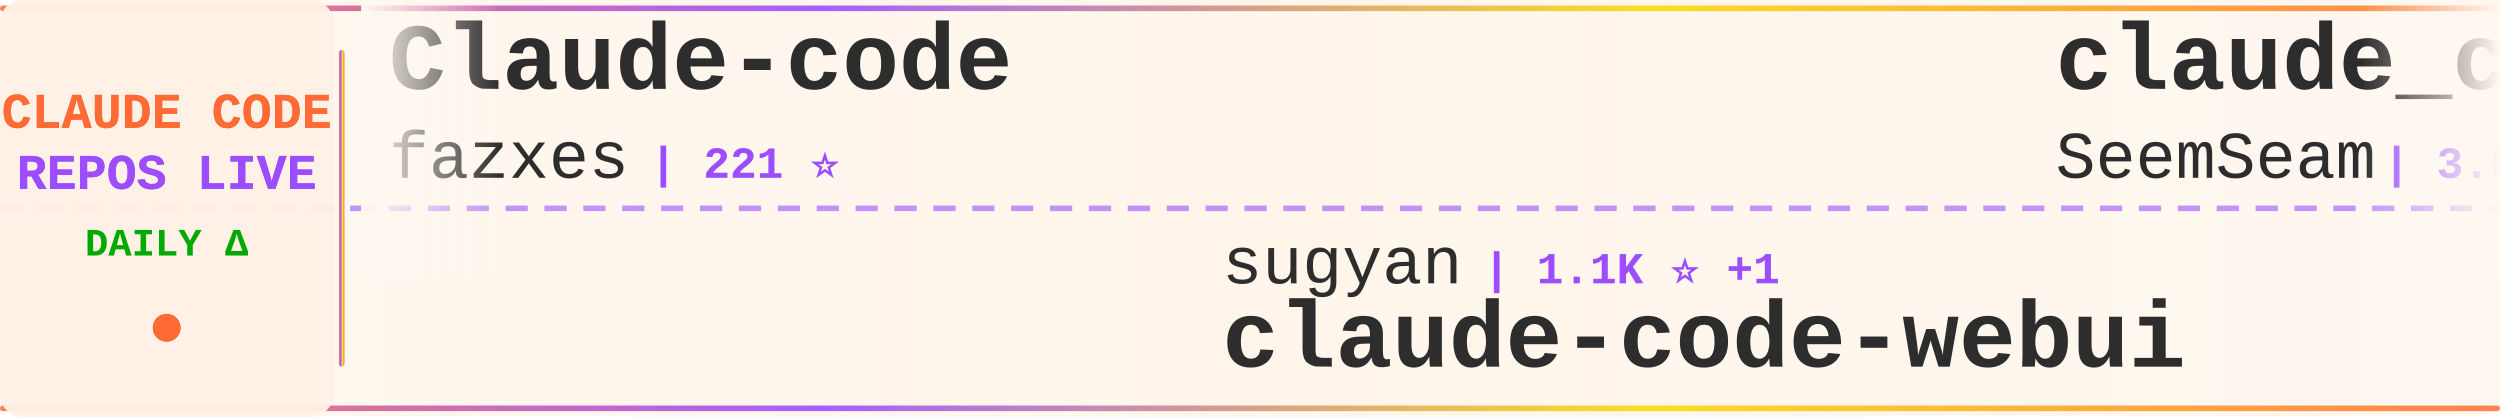
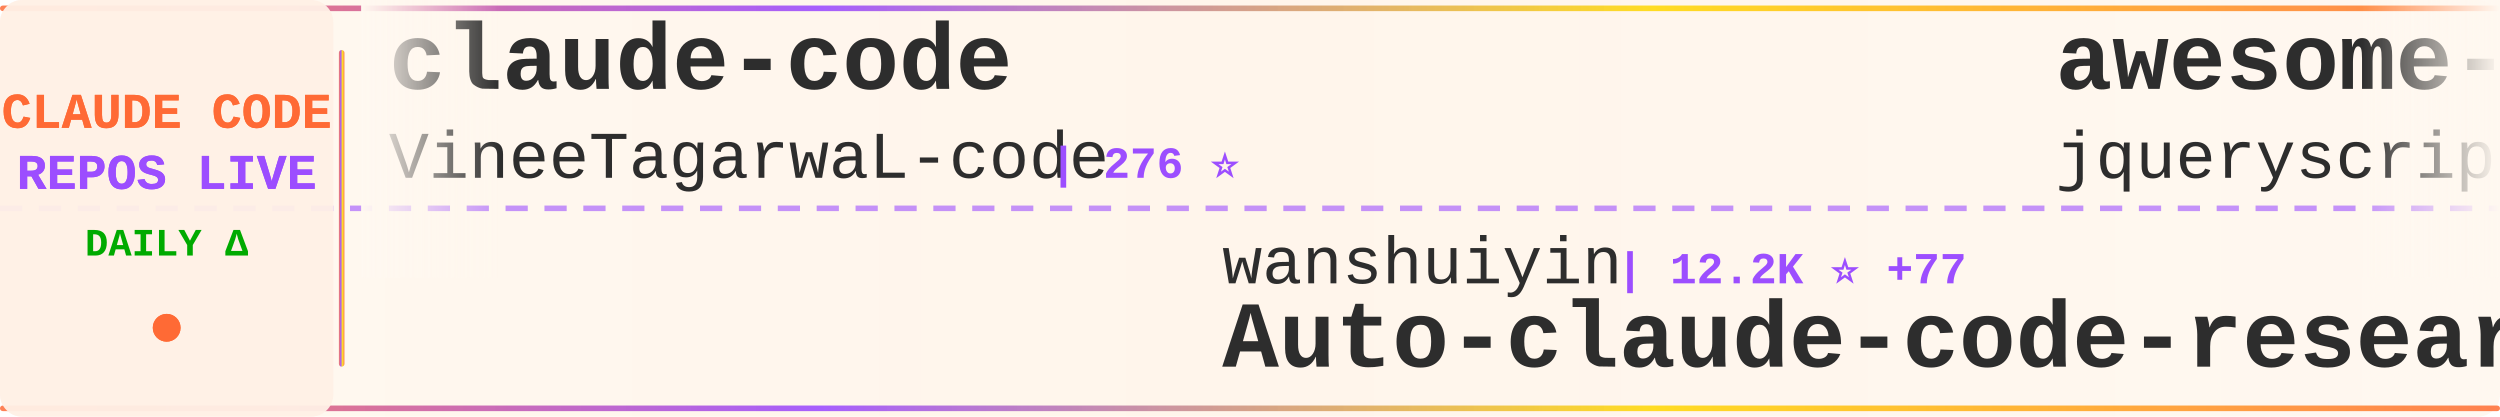
<svg xmlns="http://www.w3.org/2000/svg" width="900" height="150">
  <defs>
    <linearGradient id="tickerBg" x1="0%" y1="0%" x2="100%" y2="0%">
      <stop offset="0%" style="stop-color:#fff8f0;stop-opacity:0.98" />
      <stop offset="50%" style="stop-color:#fff5eb;stop-opacity:1" />
      <stop offset="100%" style="stop-color:#fff8f0;stop-opacity:0.98" />
    </linearGradient>
    <linearGradient id="borderGrad" x1="0%" y1="0%" x2="100%" y2="0%">
      <stop offset="0%" style="stop-color:#FF6B35;stop-opacity:0.85">
        <animate attributeName="stop-opacity" values="0.85;1;0.85" dur="2s" repeatCount="indefinite" />
      </stop>
      <stop offset="33%" style="stop-color:#9C4EFF;stop-opacity:0.9">
        <animate attributeName="stop-opacity" values="0.9;1;0.9" dur="2.2s" repeatCount="indefinite" />
      </stop>
      <stop offset="66%" style="stop-color:#FFD700;stop-opacity:0.85">
        <animate attributeName="stop-opacity" values="0.85;1;0.85" dur="1.8s" repeatCount="indefinite" />
      </stop>
      <stop offset="100%" style="stop-color:#FF6B35;stop-opacity:0.85">
        <animate attributeName="stop-opacity" values="0.85;1;0.85" dur="2s" repeatCount="indefinite" />
      </stop>
    </linearGradient>
    <filter id="textGlow">
      <feGaussianBlur stdDeviation="0.15" result="coloredBlur" />
      <feMerge>
        <feMergeNode in="coloredBlur" />
        <feMergeNode in="SourceGraphic" />
      </feMerge>
    </filter>
    <filter id="metricGlow">
      <feGaussianBlur stdDeviation="0.2" result="coloredBlur" />
      <feMerge>
        <feMergeNode in="coloredBlur" />
        <feMergeNode in="SourceGraphic" />
      </feMerge>
    </filter>
    <linearGradient id="leftFade" x1="0%" y1="0%" x2="100%" y2="0%">
      <stop offset="0%" style="stop-color:#fff8f0;stop-opacity:1" />
      <stop offset="100%" style="stop-color:#fff8f0;stop-opacity:0" />
    </linearGradient>
    <linearGradient id="rightFade" x1="0%" y1="0%" x2="100%" y2="0%">
      <stop offset="0%" style="stop-color:#fff8f0;stop-opacity:0" />
      <stop offset="100%" style="stop-color:#fff8f0;stop-opacity:1" />
    </linearGradient>
  </defs>
  <rect width="900" height="150" fill="url(#tickerBg)" rx="8" />
  <rect x="0" y="2" width="900" height="2" fill="url(#borderGrad)" rx="1" />
  <rect x="0" y="146" width="900" height="2" fill="url(#borderGrad)" rx="1" />
  <line x1="0" y1="75" x2="900" y2="75" stroke="#9C4EFF" stroke-width="2" stroke-dasharray="8 6" opacity="0.6" />
  <rect x="0" y="0" width="120" height="150" fill="#fff0e6" opacity="0.95" rx="8" />
  <text x="60" y="46" font-family="'Courier New', monospace" font-size="18" font-weight="bold" fill="#FF6B35" text-anchor="middle" filter="url(#textGlow)">
    CLAUDE CODE
  </text>
  <text x="60" y="68" font-family="'Courier New', monospace" font-size="18" font-weight="bold" fill="#9C4EFF" text-anchor="middle" filter="url(#textGlow)">
    REPOS LIVE
  </text>
  <text x="60" y="92" font-family="'Courier New', monospace" font-size="14" font-weight="bold" fill="#00aa00" text-anchor="middle">
    DAILY Δ
  </text>
  <circle cx="60" cy="118" r="5" fill="#FF6B35" filter="url(#metricGlow)">
    <animate attributeName="r" values="4;6;4" dur="1.5s" repeatCount="indefinite" />
    <animate attributeName="opacity" values="0.6;1;0.6" dur="1.5s" repeatCount="indefinite" />
  </circle>
  <rect x="122" y="18" width="2" height="114" fill="url(#borderGrad)" rx="1" />
  <clipPath id="tickerClip">
    <rect x="130" y="0" width="770" height="150" />
  </clipPath>
  <g clip-path="url(#tickerClip)">
    <g id="tickerItems">
      <animateTransform attributeName="transform" attributeType="XML" type="translate" from="0 0" to="-3000 0" dur="54s" repeatCount="indefinite" />
      <g transform="translate(0, 0)">
-         <text x="140" y="32" font-family="'Courier New', monospace" font-size="34" font-weight="bold" fill="#2d2d2d">Claude-code</text>
-         <text x="140" y="64" font-family="'Courier New', monospace" font-size="24" font-weight="normal" fill="#2d2d2d" opacity="1.0">fazxes</text>
-         <text x="234" y="64" font-family="'Courier New', monospace" font-size="16" font-weight="bold" fill="#9C4EFF"> | 221 ⭐</text>
+         <text x="140" y="32" font-family="'Courier New', monospace" font-size="34" font-weight="bold" fill="#2d2d2d">claude-code</text>
+         <text x="140" y="64" font-family="'Courier New', monospace" font-size="24" font-weight="normal" fill="#2d2d2d" opacity="1.0">VineeTagarwaL-code</text>
+         <text x="378" y="64" font-family="'Courier New', monospace" font-size="16" font-weight="bold" fill="#9C4EFF"> | 276 ⭐</text>
      </g>
      <g transform="translate(300, 0)">
-         <text x="140" y="102" font-family="'Courier New', monospace" font-size="24" font-weight="normal" fill="#2d2d2d" opacity="1.0">sugyan</text>
-         <text x="234" y="102" font-family="'Courier New', monospace" font-size="16" font-weight="bold" fill="#9C4EFF"> | 1.1K ⭐ +1</text>
-         <text x="140" y="132" font-family="'Courier New', monospace" font-size="34" font-weight="bold" fill="#2d2d2d">claude-code-webui</text>
+         <text x="140" y="102" font-family="'Courier New', monospace" font-size="24" font-weight="normal" fill="#2d2d2d" opacity="1.0">wanshuiyin</text>
+         <text x="282" y="102" font-family="'Courier New', monospace" font-size="16" font-weight="bold" fill="#9C4EFF"> | 12.2K ⭐ +77</text>
+         <text x="140" y="132" font-family="'Courier New', monospace" font-size="34" font-weight="bold" fill="#2d2d2d">Auto-claude-code-researc...</text>
      </g>
      <g transform="translate(600, 0)">
-         <text x="140" y="32" font-family="'Courier New', monospace" font-size="34" font-weight="bold" fill="#2d2d2d">claude_codex_bridge</text>
-         <text x="140" y="64" font-family="'Courier New', monospace" font-size="24" font-weight="normal" fill="#2d2d2d" opacity="1.0">SeemSeam</text>
-         <text x="258" y="64" font-family="'Courier New', monospace" font-size="16" font-weight="bold" fill="#9C4EFF"> | 3.0K ⭐ +12</text>
+         <text x="140" y="32" font-family="'Courier New', monospace" font-size="34" font-weight="bold" fill="#2d2d2d">awesome-claude-code</text>
+         <text x="140" y="64" font-family="'Courier New', monospace" font-size="24" font-weight="normal" fill="#2d2d2d" opacity="1.0">jqueryscript</text>
+         <text x="306" y="64" font-family="'Courier New', monospace" font-size="16" font-weight="bold" fill="#9C4EFF"> | 425 ⭐ +2</text>
      </g>
      <g transform="translate(900, 0)">
        <text x="140" y="102" font-family="'Courier New', monospace" font-size="24" font-weight="normal" fill="#2d2d2d" opacity="1.0">centminmod</text>
        <text x="282" y="102" font-family="'Courier New', monospace" font-size="16" font-weight="bold" fill="#9C4EFF"> | 2.4K ⭐ +1</text>
        <text x="140" y="132" font-family="'Courier New', monospace" font-size="34" font-weight="bold" fill="#2d2d2d">my-claude-code-setup</text>
      </g>
      <g transform="translate(1200, 0)">
-         <text x="140" y="32" font-family="'Courier New', monospace" font-size="34" font-weight="bold" fill="#2d2d2d">claude-code-showcase</text>
-         <text x="140" y="64" font-family="'Courier New', monospace" font-size="24" font-weight="normal" fill="#2d2d2d" opacity="1.0">ChrisWiles</text>
-         <text x="282" y="64" font-family="'Courier New', monospace" font-size="16" font-weight="bold" fill="#9C4EFF"> | 6.0K ⭐ +2</text>
+         <text x="140" y="32" font-family="'Courier New', monospace" font-size="34" font-weight="bold" fill="#2d2d2d">claude-code-pm-course</text>
+         <text x="140" y="64" font-family="'Courier New', monospace" font-size="24" font-weight="normal" fill="#2d2d2d" opacity="1.0">carlvellotti</text>
+         <text x="306" y="64" font-family="'Courier New', monospace" font-size="16" font-weight="bold" fill="#9C4EFF"> | 2.1K ⭐ +2</text>
      </g>
      <g transform="translate(1500, 0)">
-         <text x="140" y="102" font-family="'Courier New', monospace" font-size="24" font-weight="normal" fill="#2d2d2d" opacity="1.0">Windy3f3f3f3f</text>
-         <text x="318" y="102" font-family="'Courier New', monospace" font-size="16" font-weight="bold" fill="#9C4EFF"> | 2.6K ⭐ +4</text>
-         <text x="140" y="132" font-family="'Courier New', monospace" font-size="34" font-weight="bold" fill="#2d2d2d">how-claude-code-works</text>
+         <text x="140" y="102" font-family="'Courier New', monospace" font-size="24" font-weight="normal" fill="#2d2d2d" opacity="1.0">multica-ai</text>
+         <text x="282" y="102" font-family="'Courier New', monospace" font-size="16" font-weight="bold" fill="#9C4EFF"> | 176.4K ⭐ +817</text>
+         <text x="140" y="132" font-family="'Courier New', monospace" font-size="34" font-weight="bold" fill="#2d2d2d">andrej-karpathy-skills</text>
      </g>
      <g transform="translate(1800, 0)">
-         <text x="140" y="32" font-family="'Courier New', monospace" font-size="34" font-weight="bold" fill="#2d2d2d">claude-code-system-promp...</text>
-         <text x="140" y="64" font-family="'Courier New', monospace" font-size="24" font-weight="normal" fill="#2d2d2d" opacity="1.0">Piebald-AI</text>
-         <text x="282" y="64" font-family="'Courier New', monospace" font-size="16" font-weight="bold" fill="#9C4EFF"> | 11.1K ⭐ +39</text>
+         <text x="140" y="32" font-family="'Courier New', monospace" font-size="34" font-weight="bold" fill="#2d2d2d">claude-code-reverse</text>
+         <text x="140" y="64" font-family="'Courier New', monospace" font-size="24" font-weight="normal" fill="#2d2d2d" opacity="1.0">Yuyz0112</text>
+         <text x="258" y="64" font-family="'Courier New', monospace" font-size="16" font-weight="bold" fill="#9C4EFF"> | 2.4K ⭐ +1</text>
      </g>
      <g transform="translate(2100, 0)">
-         <text x="140" y="102" font-family="'Courier New', monospace" font-size="24" font-weight="normal" fill="#2d2d2d" opacity="1.0">codeaashu</text>
-         <text x="270" y="102" font-family="'Courier New', monospace" font-size="16" font-weight="bold" fill="#9C4EFF"> | 2.9K ⭐ +14</text>
-         <text x="140" y="132" font-family="'Courier New', monospace" font-size="34" font-weight="bold" fill="#2d2d2d">claude-code</text>
+         <text x="140" y="102" font-family="'Courier New', monospace" font-size="24" font-weight="normal" fill="#2d2d2d" opacity="1.0">FlorianBruniaux</text>
+         <text x="342" y="102" font-family="'Courier New', monospace" font-size="16" font-weight="bold" fill="#9C4EFF"> | 5.1K ⭐ +28</text>
+         <text x="140" y="132" font-family="'Courier New', monospace" font-size="34" font-weight="bold" fill="#2d2d2d">claude-code-ultimate-gui...</text>
      </g>
      <g transform="translate(2400, 0)">
-         <text x="140" y="32" font-family="'Courier New', monospace" font-size="34" font-weight="bold" fill="#2d2d2d">claude-code-tudou</text>
-         <text x="140" y="64" font-family="'Courier New', monospace" font-size="24" font-weight="normal" fill="#2d2d2d" opacity="1.0">AICoderTudou</text>
-         <text x="306" y="64" font-family="'Courier New', monospace" font-size="16" font-weight="bold" fill="#9C4EFF"> | 500 ⭐</text>
+         <text x="140" y="32" font-family="'Courier New', monospace" font-size="34" font-weight="bold" fill="#2d2d2d">claude-code</text>
+         <text x="140" y="64" font-family="'Courier New', monospace" font-size="24" font-weight="normal" fill="#2d2d2d" opacity="1.0">mehmoodosman</text>
+         <text x="306" y="64" font-family="'Courier New', monospace" font-size="16" font-weight="bold" fill="#9C4EFF"> | 167 ⭐</text>
      </g>
      <g transform="translate(2700, 0)">
-         <text x="140" y="102" font-family="'Courier New', monospace" font-size="24" font-weight="normal" fill="#2d2d2d" opacity="1.0">pengchengneo</text>
-         <text x="306" y="102" font-family="'Courier New', monospace" font-size="16" font-weight="bold" fill="#9C4EFF"> | 1.5K ⭐ +6</text>
-         <text x="140" y="132" font-family="'Courier New', monospace" font-size="34" font-weight="bold" fill="#2d2d2d">Claude-Code</text>
+         <text x="140" y="102" font-family="'Courier New', monospace" font-size="24" font-weight="normal" fill="#2d2d2d" opacity="1.0">oboard</text>
+         <text x="234" y="102" font-family="'Courier New', monospace" font-size="16" font-weight="bold" fill="#9C4EFF"> | 3.2K ⭐ +2</text>
+         <text x="140" y="132" font-family="'Courier New', monospace" font-size="34" font-weight="bold" fill="#2d2d2d">claude-code-rev</text>
      </g>
      <g transform="translate(3000, 0)">
-         <text x="140" y="32" font-family="'Courier New', monospace" font-size="34" font-weight="bold" fill="#2d2d2d">Claude-code</text>
-         <text x="140" y="64" font-family="'Courier New', monospace" font-size="24" font-weight="normal" fill="#2d2d2d" opacity="1.0">fazxes</text>
-         <text x="234" y="64" font-family="'Courier New', monospace" font-size="16" font-weight="bold" fill="#9C4EFF"> | 221 ⭐</text>
+         <text x="140" y="32" font-family="'Courier New', monospace" font-size="34" font-weight="bold" fill="#2d2d2d">claude-code</text>
+         <text x="140" y="64" font-family="'Courier New', monospace" font-size="24" font-weight="normal" fill="#2d2d2d" opacity="1.0">VineeTagarwaL-code</text>
+         <text x="378" y="64" font-family="'Courier New', monospace" font-size="16" font-weight="bold" fill="#9C4EFF"> | 276 ⭐</text>
      </g>
      <g transform="translate(3300, 0)">
-         <text x="140" y="102" font-family="'Courier New', monospace" font-size="24" font-weight="normal" fill="#2d2d2d" opacity="1.0">sugyan</text>
-         <text x="234" y="102" font-family="'Courier New', monospace" font-size="16" font-weight="bold" fill="#9C4EFF"> | 1.1K ⭐ +1</text>
-         <text x="140" y="132" font-family="'Courier New', monospace" font-size="34" font-weight="bold" fill="#2d2d2d">claude-code-webui</text>
+         <text x="140" y="102" font-family="'Courier New', monospace" font-size="24" font-weight="normal" fill="#2d2d2d" opacity="1.0">wanshuiyin</text>
+         <text x="282" y="102" font-family="'Courier New', monospace" font-size="16" font-weight="bold" fill="#9C4EFF"> | 12.2K ⭐ +77</text>
+         <text x="140" y="132" font-family="'Courier New', monospace" font-size="34" font-weight="bold" fill="#2d2d2d">Auto-claude-code-researc...</text>
      </g>
      <g transform="translate(3600, 0)">
-         <text x="140" y="32" font-family="'Courier New', monospace" font-size="34" font-weight="bold" fill="#2d2d2d">claude_codex_bridge</text>
-         <text x="140" y="64" font-family="'Courier New', monospace" font-size="24" font-weight="normal" fill="#2d2d2d" opacity="1.0">SeemSeam</text>
-         <text x="258" y="64" font-family="'Courier New', monospace" font-size="16" font-weight="bold" fill="#9C4EFF"> | 3.0K ⭐ +12</text>
+         <text x="140" y="32" font-family="'Courier New', monospace" font-size="34" font-weight="bold" fill="#2d2d2d">awesome-claude-code</text>
+         <text x="140" y="64" font-family="'Courier New', monospace" font-size="24" font-weight="normal" fill="#2d2d2d" opacity="1.0">jqueryscript</text>
+         <text x="306" y="64" font-family="'Courier New', monospace" font-size="16" font-weight="bold" fill="#9C4EFF"> | 425 ⭐ +2</text>
      </g>
      <g transform="translate(3900, 0)">
        <text x="140" y="102" font-family="'Courier New', monospace" font-size="24" font-weight="normal" fill="#2d2d2d" opacity="1.0">centminmod</text>
        <text x="282" y="102" font-family="'Courier New', monospace" font-size="16" font-weight="bold" fill="#9C4EFF"> | 2.4K ⭐ +1</text>
        <text x="140" y="132" font-family="'Courier New', monospace" font-size="34" font-weight="bold" fill="#2d2d2d">my-claude-code-setup</text>
      </g>
    </g>
  </g>
  <rect x="130" y="0" width="50" height="100" fill="url(#leftFade)" />
  <rect x="850" y="0" width="50" height="100" fill="url(#rightFade)" />
</svg>
